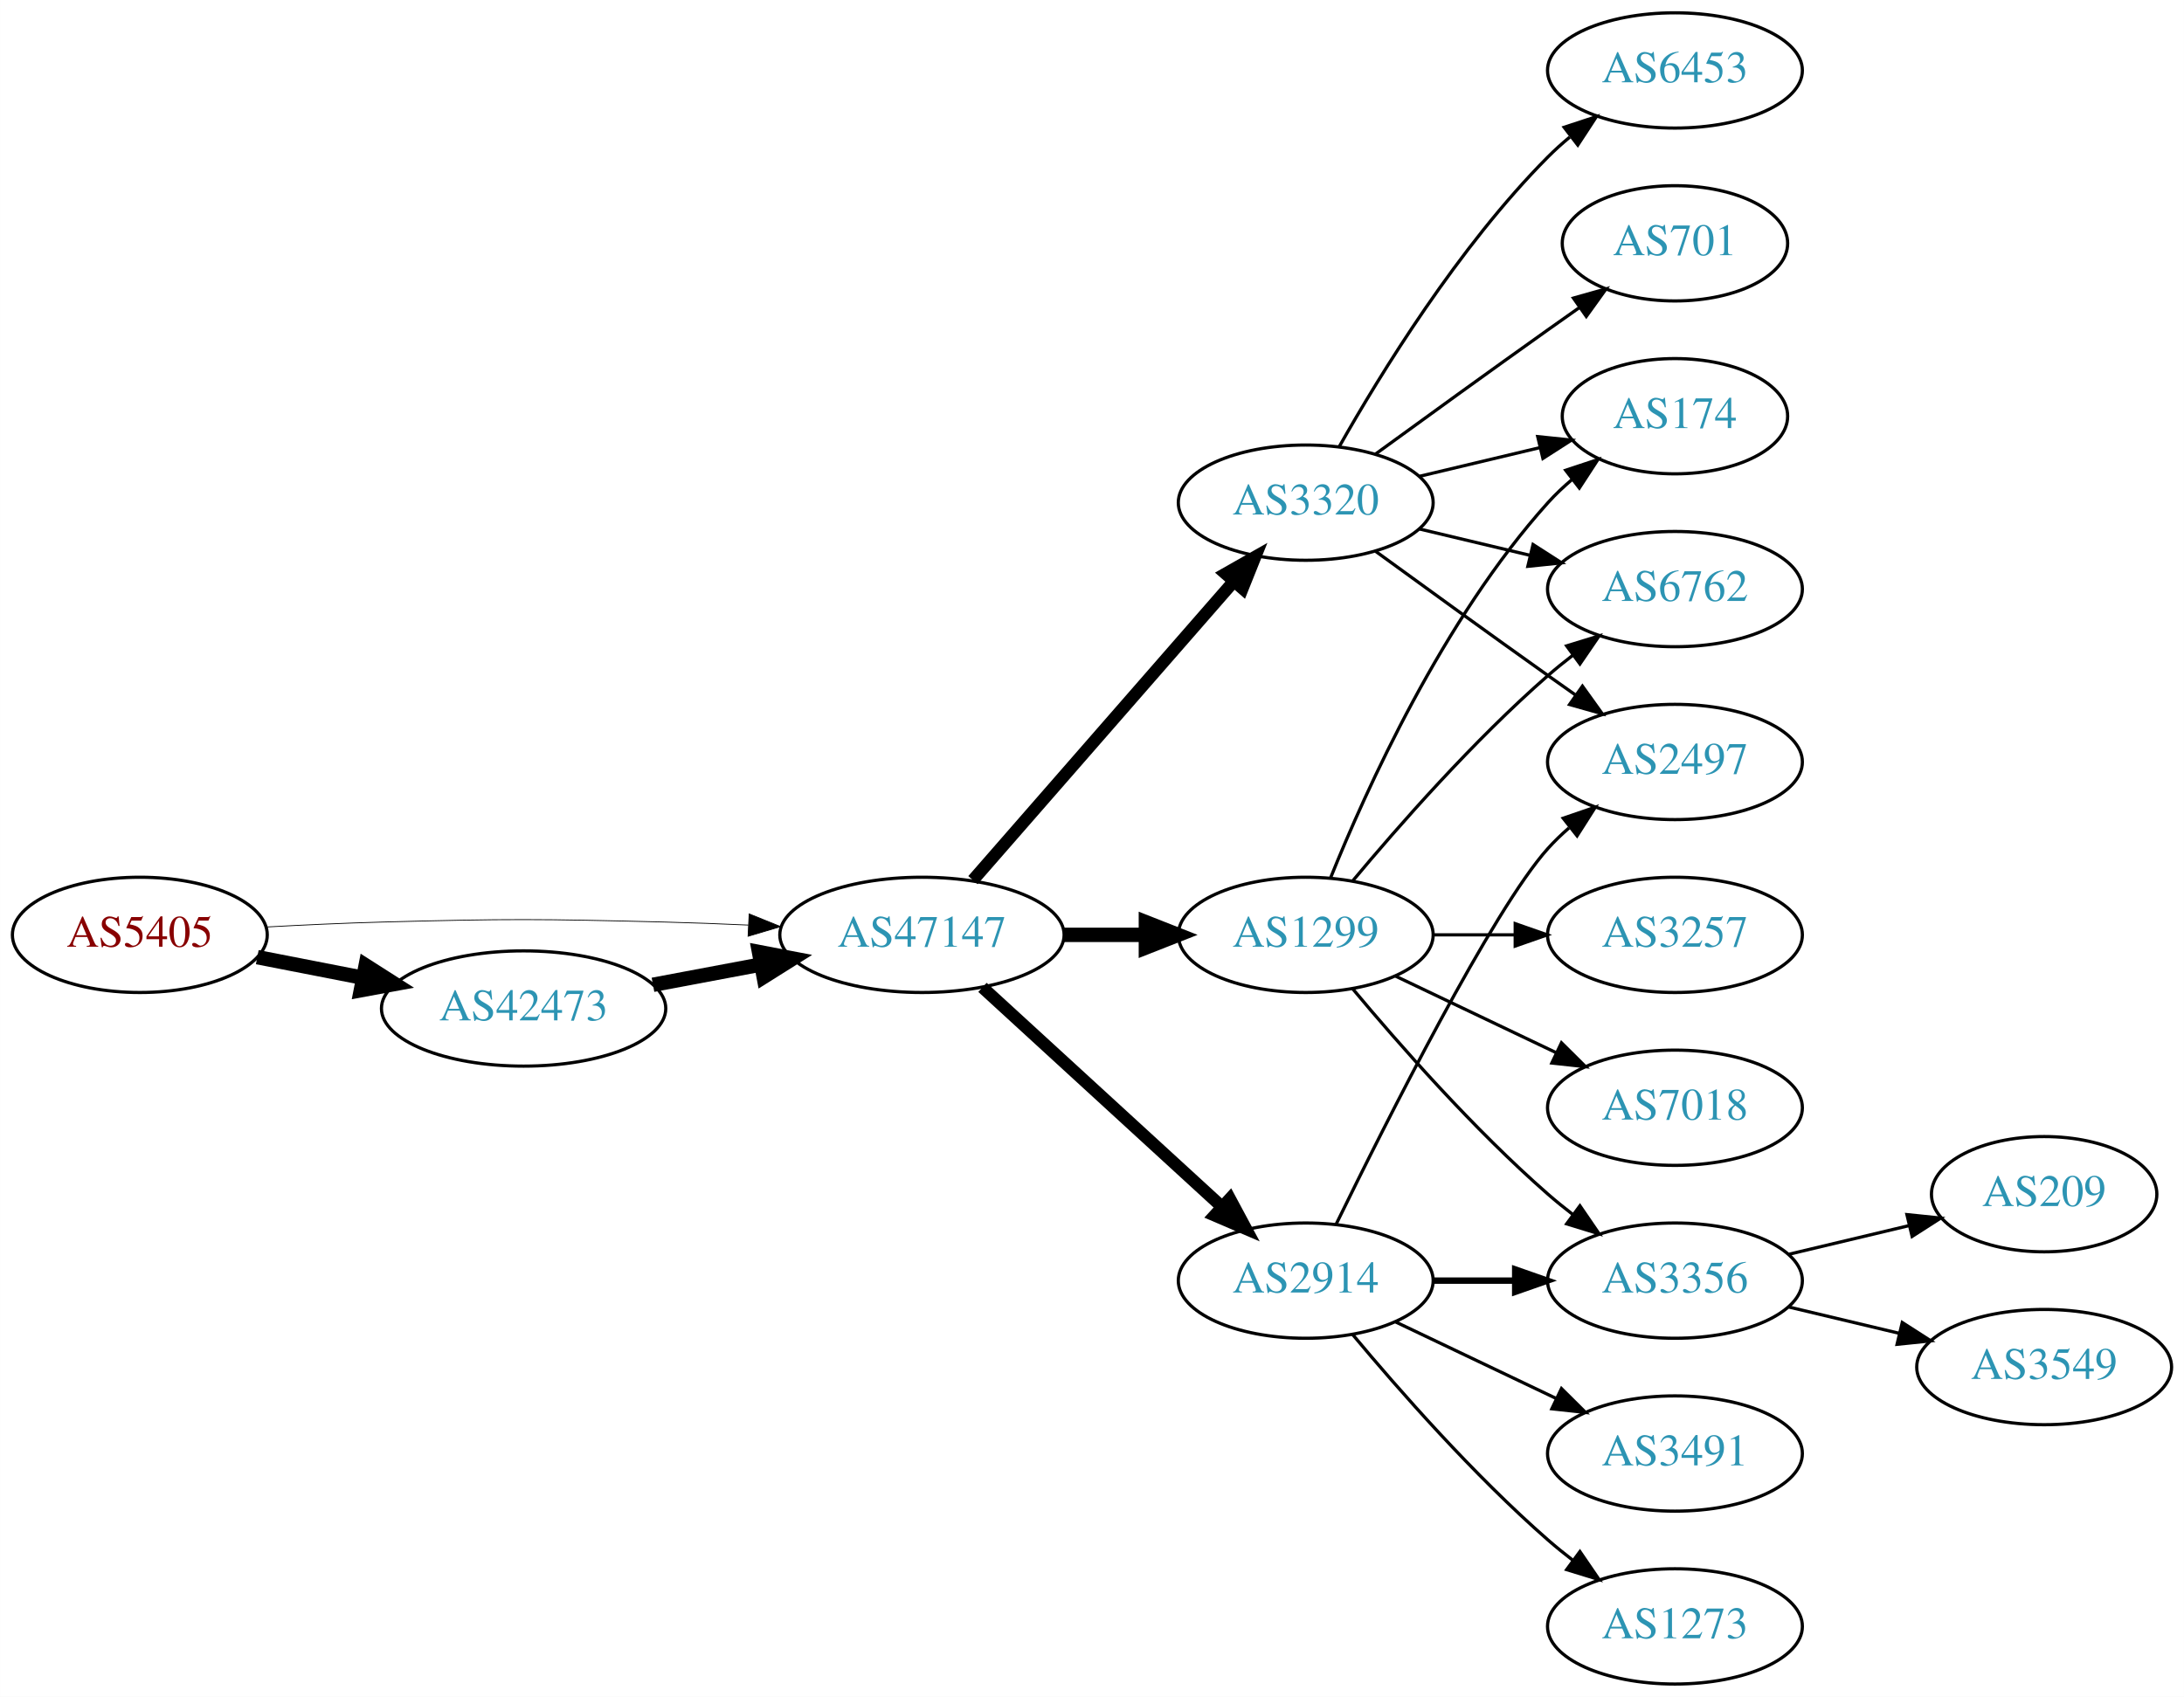
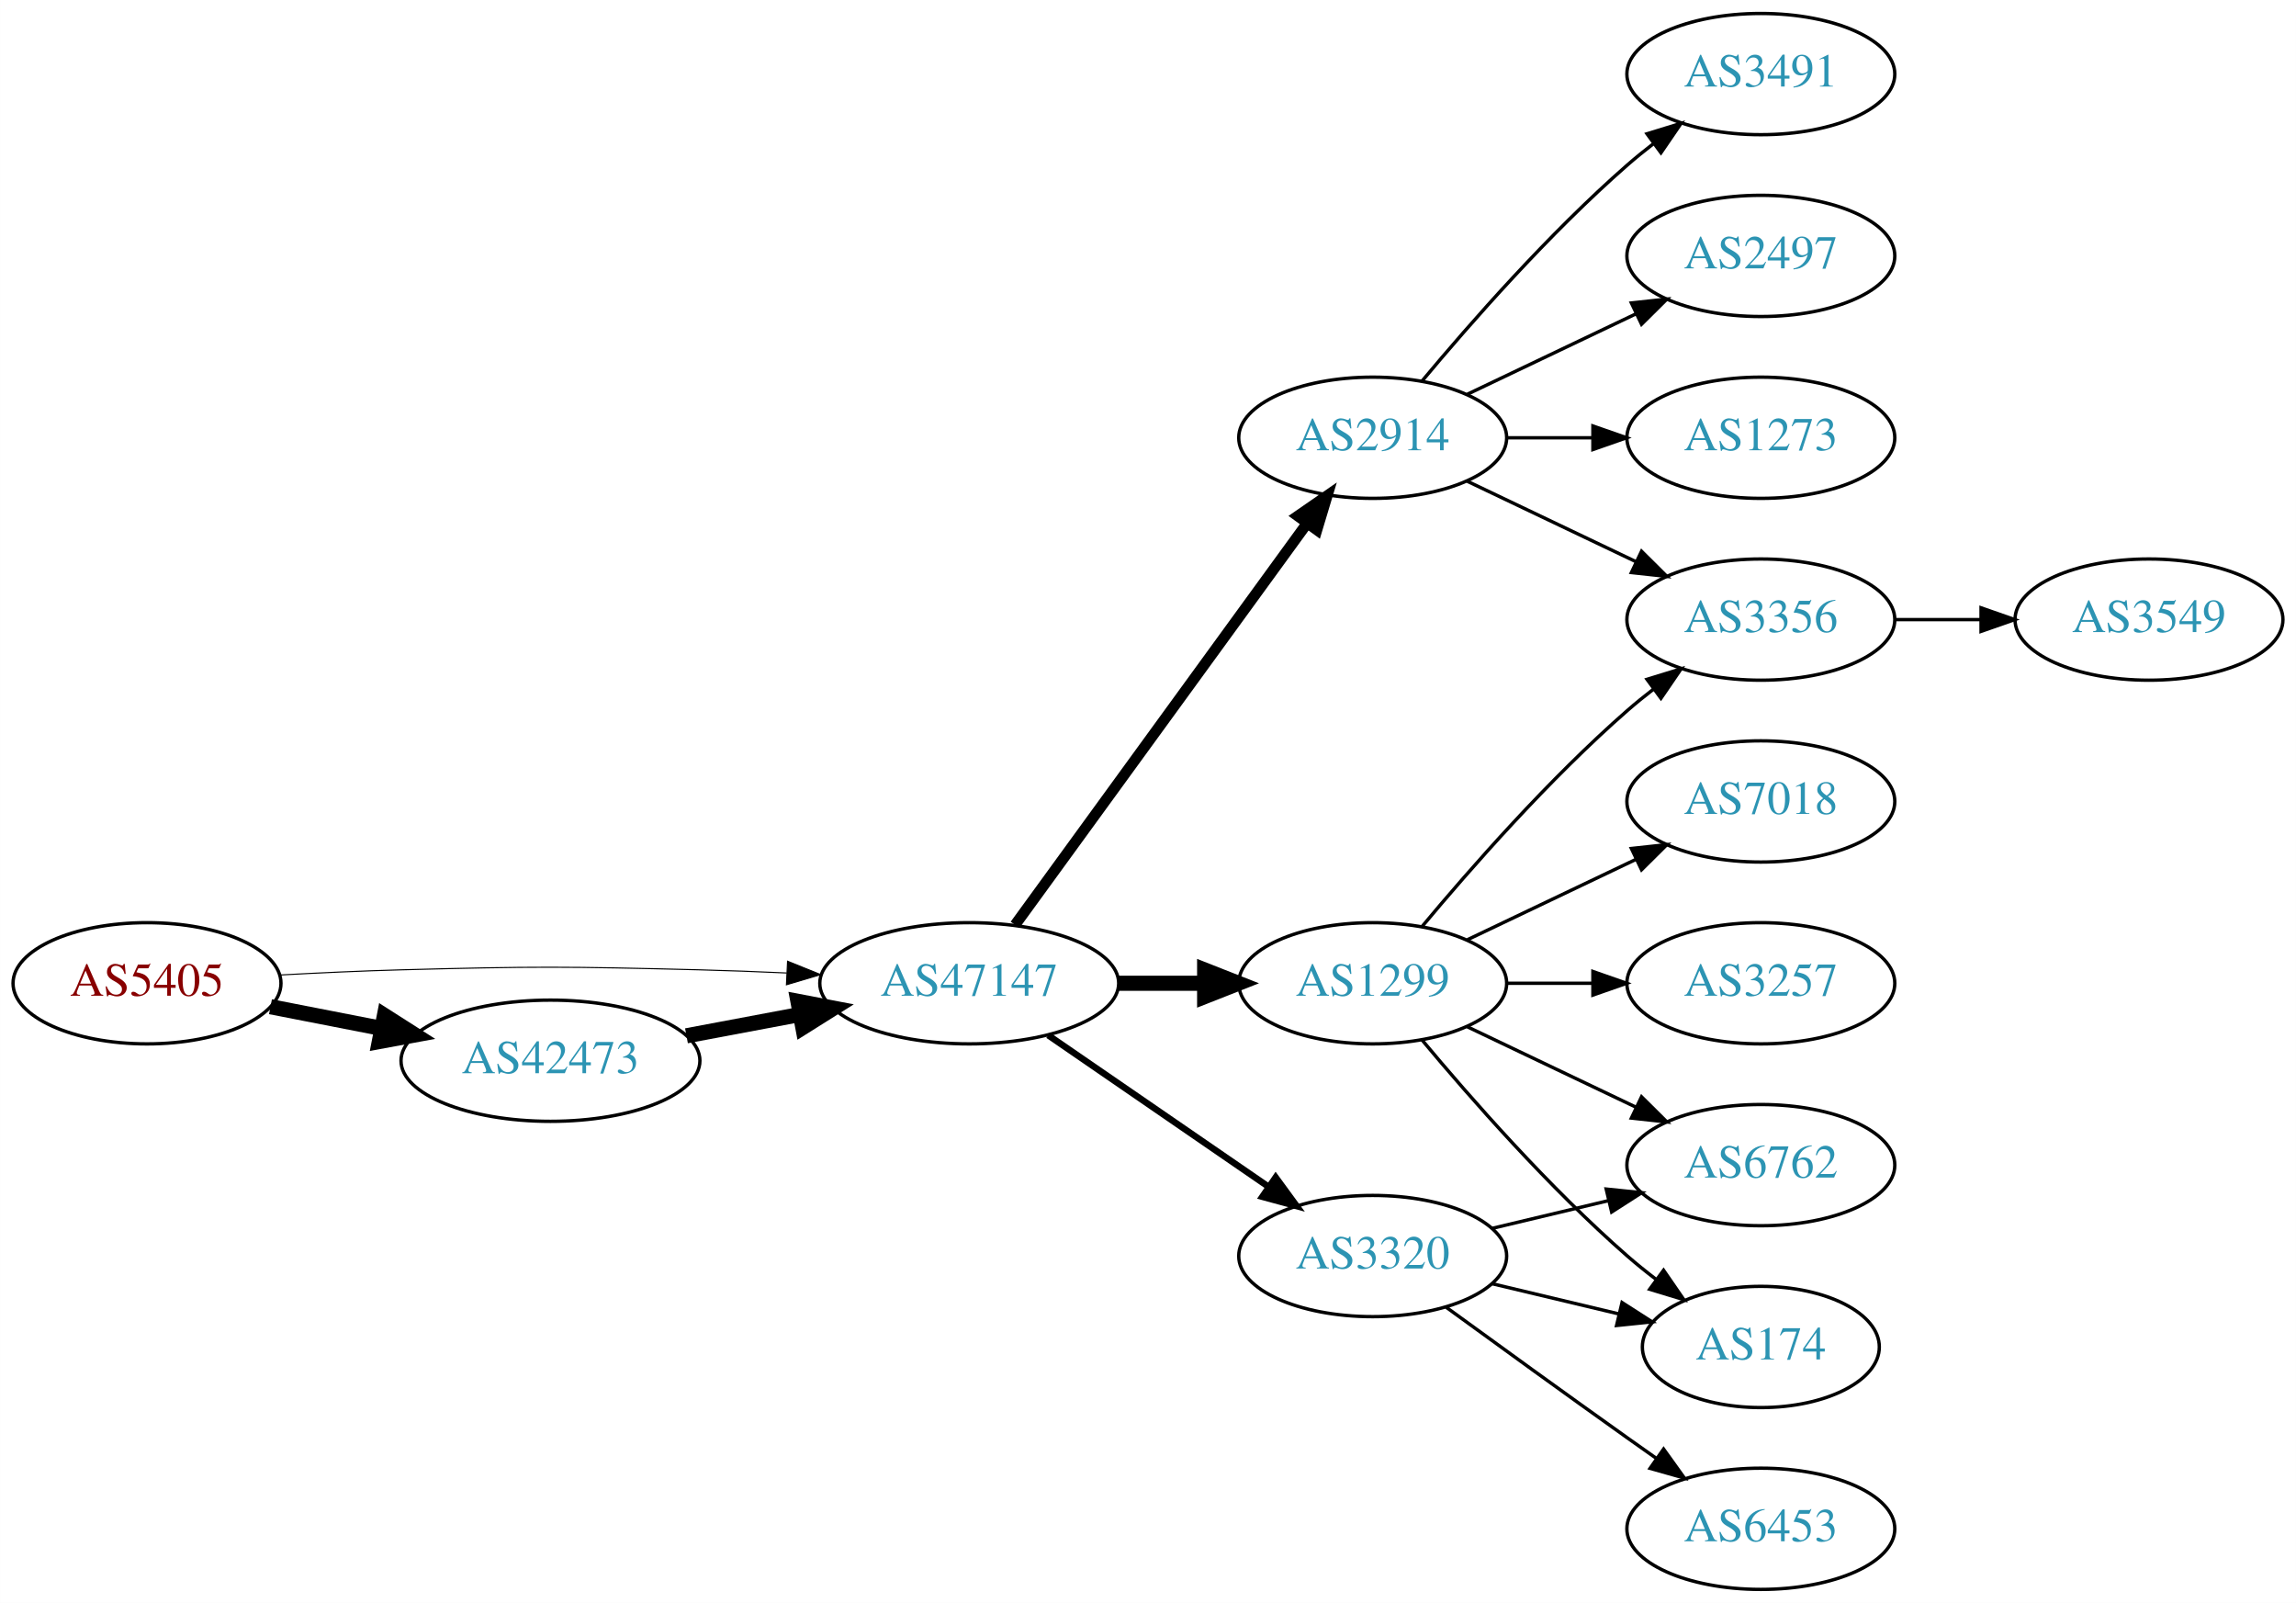
- <svg xmlns="http://www.w3.org/2000/svg" xmlns:xlink="http://www.w3.org/1999/xlink" width="682pt" height="530pt" viewBox="0.00 0.00 681.96 530.00">
-   <g id="graph0" class="graph" transform="scale(1 1) rotate(0) translate(4 526)">
-     <polygon fill="white" stroke="none" points="-4,4 -4,-526 677.956,-526 677.956,4 -4,4" />
+ <svg xmlns="http://www.w3.org/2000/svg" xmlns:xlink="http://www.w3.org/1999/xlink" width="682pt" height="476pt" viewBox="0.00 0.00 681.96 476.00">
+   <g id="graph0" class="graph" transform="scale(1 1) rotate(0) translate(4 472)">
+     <polygon fill="white" stroke="none" points="-4,4 -4,-472 677.956,-472 677.956,4 -4,4" />
    <g id="node1" class="node">
      <g id="a_node1">
        <a xlink:href="/asn/5405" xlink:title="AS5405 ~ CSO.net Internet Services GmbH [AT]">
-           <ellipse fill="#ffffff" stroke="black" cx="39.647" cy="-234" rx="39.794" ry="18" />
-           <text text-anchor="middle" x="39.647" y="-230.3" font-family="Times,serif" font-size="14.00" fill="#880000">AS5405</text>
+           <ellipse fill="#ffffff" stroke="black" cx="39.647" cy="-180" rx="39.794" ry="18" />
+           <text text-anchor="middle" x="39.647" y="-176.3" font-family="Times,serif" font-size="14.00" fill="#880000">AS5405</text>
        </a>
      </g>
    </g>
    <g id="node2" class="node">
      <g id="a_node2">
        <a xlink:href="/asn/42473" xlink:title="AS42473 ~ ANEXIA Internetdienstleistungs GmbH [AT]">
-           <ellipse fill="#ffffff" stroke="black" cx="159.489" cy="-211" rx="44.393" ry="18" />
-           <text text-anchor="middle" x="159.489" y="-207.3" font-family="Times,serif" font-size="14.00" fill="#2c94b3">AS42473</text>
+           <ellipse fill="#ffffff" stroke="black" cx="159.489" cy="-157" rx="44.393" ry="18" />
+           <text text-anchor="middle" x="159.489" y="-153.3" font-family="Times,serif" font-size="14.00" fill="#2c94b3">AS42473</text>
        </a>
      </g>
    </g>
    <g id="edge1" class="edge">
-       <path fill="none" stroke="black" stroke-width="4.5" d="M76.323,-227.037C86.696,-225.012 98.214,-222.764 109.264,-220.608" />
-       <polygon fill="black" stroke="black" stroke-width="4.5" points="110.173,-224.442 119.234,-218.662 108.665,-216.713 110.173,-224.442" />
+       <path fill="none" stroke="black" stroke-width="4.5" d="M76.323,-173.037C86.696,-171.012 98.214,-168.764 109.264,-166.608" />
+       <polygon fill="black" stroke="black" stroke-width="4.5" points="110.173,-170.442 119.234,-164.662 108.665,-162.713 110.173,-170.442" />
    </g>
    <g id="node3" class="node">
      <g id="a_node3">
        <a xlink:href="/asn/47147" xlink:title="AS47147 ~ ANEXIA Internetdienstleistungs GmbH [AT]">
-           <ellipse fill="#ffffff" stroke="black" cx="283.881" cy="-234" rx="44.393" ry="18" />
-           <text text-anchor="middle" x="283.881" y="-230.3" font-family="Times,serif" font-size="14.00" fill="#2c94b3">AS47147</text>
+           <ellipse fill="#ffffff" stroke="black" cx="283.881" cy="-180" rx="44.393" ry="18" />
+           <text text-anchor="middle" x="283.881" y="-176.3" font-family="Times,serif" font-size="14.00" fill="#2c94b3">AS47147</text>
        </a>
      </g>
    </g>
    <g id="edge2" class="edge">
-       <path fill="none" stroke="black" stroke-width="0.25" d="M78.989,-236.449C90.642,-237.087 103.487,-237.684 115.293,-238 154.564,-239.051 164.412,-238.991 203.685,-238 212.093,-237.788 220.998,-237.449 229.685,-237.056" />
-       <polygon fill="black" stroke="black" stroke-width="0.25" points="229.917,-240.549 239.739,-236.575 229.582,-233.557 229.917,-240.549" />
+       <path fill="none" stroke="black" stroke-width="0.321" d="M78.989,-182.449C90.642,-183.087 103.487,-183.684 115.293,-184 154.564,-185.051 164.412,-184.991 203.685,-184 212.093,-183.788 220.998,-183.449 229.685,-183.056" />
+       <polygon fill="black" stroke="black" stroke-width="0.321" points="229.917,-186.549 239.739,-182.575 229.582,-179.557 229.917,-186.549" />
    </g>
    <g id="edge3" class="edge">
-       <path fill="none" stroke="black" stroke-width="4.5" d="M199.888,-218.404C210.589,-220.415 222.312,-222.618 233.489,-224.718" />
-       <polygon fill="black" stroke="black" stroke-width="4.5" points="233,-228.633 243.556,-226.61 234.455,-220.893 233,-228.633" />
+       <path fill="none" stroke="black" stroke-width="4.5" d="M199.888,-164.404C210.589,-166.415 222.312,-168.618 233.489,-170.718" />
+       <polygon fill="black" stroke="black" stroke-width="4.5" points="233,-174.633 243.556,-172.61 234.455,-166.893 233,-174.633" />
    </g>
    <g id="node4" class="node">
      <g id="a_node4">
        <a xlink:href="/asn/1299" xlink:title="AS1299 ~ Telia Carrier [EU]">
-           <ellipse fill="#ffffff" stroke="black" cx="403.724" cy="-234" rx="39.794" ry="18" />
-           <text text-anchor="middle" x="403.724" y="-230.3" font-family="Times,serif" font-size="14.00" fill="#2c94b3">AS1299</text>
+           <ellipse fill="#ffffff" stroke="black" cx="403.724" cy="-180" rx="39.794" ry="18" />
+           <text text-anchor="middle" x="403.724" y="-176.3" font-family="Times,serif" font-size="14.00" fill="#2c94b3">AS1299</text>
        </a>
      </g>
    </g>
    <g id="edge4" class="edge">
-       <path fill="none" stroke="black" stroke-width="4.5" d="M328.092,-234C336.405,-234 345.168,-234 353.65,-234" />
-       <polygon fill="black" stroke="black" stroke-width="4.5" points="353.809,-237.938 363.809,-234 353.809,-230.063 353.809,-237.938" />
+       <path fill="none" stroke="black" stroke-width="4.5" d="M328.092,-180C336.405,-180 345.168,-180 353.65,-180" />
+       <polygon fill="black" stroke="black" stroke-width="4.5" points="353.809,-183.938 363.809,-180 353.809,-176.063 353.809,-183.938" />
    </g>
    <g id="node5" class="node">
      <g id="a_node5">
        <a xlink:href="/asn/3320" xlink:title="AS3320 ~ DTAG [DE]">
-           <ellipse fill="#ffffff" stroke="black" cx="403.724" cy="-369" rx="39.794" ry="18" />
-           <text text-anchor="middle" x="403.724" y="-365.3" font-family="Times,serif" font-size="14.00" fill="#2c94b3">AS3320</text>
+           <ellipse fill="#ffffff" stroke="black" cx="403.724" cy="-99" rx="39.794" ry="18" />
+           <text text-anchor="middle" x="403.724" y="-95.3" font-family="Times,serif" font-size="14.00" fill="#2c94b3">AS3320</text>
        </a>
      </g>
    </g>
    <g id="edge5" class="edge">
-       <path fill="none" stroke="black" stroke-width="3.857" d="M299.806,-251.098C320.349,-274.631 357.468,-317.155 381.064,-344.187" />
-       <polygon fill="black" stroke="black" stroke-width="3.857" points="378.707,-346.809 387.92,-352.041 383.981,-342.206 378.707,-346.809" />
+       <path fill="none" stroke="black" stroke-width="1.929" d="M307.324,-164.574C325.905,-151.802 352.466,-133.545 372.846,-119.537" />
+       <polygon fill="black" stroke="black" stroke-width="1.929" points="374.902,-122.371 381.16,-113.822 370.936,-116.602 374.902,-122.371" />
    </g>
    <g id="node6" class="node">
      <g id="a_node6">
        <a xlink:href="/asn/2914" xlink:title="AS2914 ~ NTT America, Inc. [US]">
-           <ellipse fill="#ffffff" stroke="black" cx="403.724" cy="-126" rx="39.794" ry="18" />
-           <text text-anchor="middle" x="403.724" y="-122.3" font-family="Times,serif" font-size="14.00" fill="#2c94b3">AS2914</text>
+           <ellipse fill="#ffffff" stroke="black" cx="403.724" cy="-342" rx="39.794" ry="18" />
+           <text text-anchor="middle" x="403.724" y="-338.3" font-family="Times,serif" font-size="14.00" fill="#2c94b3">AS2914</text>
        </a>
      </g>
    </g>
    <g id="edge6" class="edge">
-       <path fill="none" stroke="black" stroke-width="3.857" d="M302.779,-217.597C322.707,-199.333 355.065,-169.678 377.542,-149.079" />
-       <polygon fill="black" stroke="black" stroke-width="3.857" points="380.036,-151.54 385.044,-142.203 375.307,-146.38 380.036,-151.54" />
+       <path fill="none" stroke="black" stroke-width="3.214" d="M297.492,-197.337C318.313,-225.96 359.975,-283.233 384.164,-316.486" />
+       <polygon fill="black" stroke="black" stroke-width="3.214" points="381.49,-318.76 390.203,-324.788 387.151,-314.642 381.49,-318.76" />
+     </g>
+     <g id="node7" class="node">
+       <g id="a_node7">
+         <a xlink:href="/asn/3356" xlink:title="AS3356 ~ Level 3 Parent, LLC [US]">
+           <ellipse fill="#ffffff" stroke="black" cx="519.017" cy="-288" rx="39.794" ry="18" />
+           <text text-anchor="middle" x="519.017" y="-284.3" font-family="Times,serif" font-size="14.00" fill="#2c94b3">AS3356</text>
+         </a>
+       </g>
+     </g>
+     <g id="edge7" class="edge">
+       <path fill="none" stroke="black" d="M418.354,-196.817C432.636,-213.929 456.183,-240.745 479.37,-261 481.836,-263.154 484.475,-265.294 487.172,-267.372" />
+       <polygon fill="black" stroke="black" points="485.197,-270.264 495.326,-273.37 489.345,-264.625 485.197,-270.264" />
    </g>
    <g id="node8" class="node">
      <g id="a_node8">
-         <a xlink:href="/asn/174" xlink:title="AS174 ~ Cogent Communications [US]">
-           <ellipse fill="#ffffff" stroke="black" cx="519.017" cy="-396" rx="35.194" ry="18" />
-           <text text-anchor="middle" x="519.017" y="-392.3" font-family="Times,serif" font-size="14.00" fill="#2c94b3">AS174</text>
-         </a>
-       </g>
-     </g>
-     <g id="edge21" class="edge">
-       <path fill="none" stroke="black" d="M411.472,-251.787C422.523,-279.243 446.576,-332.578 479.37,-369 481.686,-371.572 484.291,-374.03 487.026,-376.343" />
-       <polygon fill="black" stroke="black" points="484.892,-379.117 494.949,-382.448 489.164,-373.572 484.892,-379.117" />
+         <a xlink:href="/asn/3257" xlink:title="AS3257 ~ GTT [DE]">
+           <ellipse fill="#ffffff" stroke="black" cx="519.017" cy="-180" rx="39.794" ry="18" />
+           <text text-anchor="middle" x="519.017" y="-176.3" font-family="Times,serif" font-size="14.00" fill="#2c94b3">AS3257</text>
+         </a>
+       </g>
+     </g>
+     <g id="edge8" class="edge">
+       <path fill="none" stroke="black" d="M443.396,-180C451.599,-180 460.363,-180 468.895,-180" />
+       <polygon fill="black" stroke="black" points="469.134,-183.5 479.134,-180 469.134,-176.5 469.134,-183.5" />
    </g>
    <g id="node9" class="node">
      <g id="a_node9">
+         <a xlink:href="/asn/174" xlink:title="AS174 ~ Cogent Communications [US]">
+           <ellipse fill="#ffffff" stroke="black" cx="519.017" cy="-72" rx="35.194" ry="18" />
+           <text text-anchor="middle" x="519.017" y="-68.3" font-family="Times,serif" font-size="14.00" fill="#2c94b3">AS174</text>
+         </a>
+       </g>
+     </g>
+     <g id="edge9" class="edge">
+       <path fill="none" stroke="black" d="M418.354,-163.183C432.636,-146.071 456.183,-119.255 479.37,-99 482.04,-96.668 484.913,-94.352 487.843,-92.114" />
+       <polygon fill="black" stroke="black" points="490.121,-94.784 496.134,-86.061 485.994,-89.13 490.121,-94.784" />
+     </g>
+     <g id="node10" class="node">
+       <g id="a_node10">
+         <a xlink:href="/asn/7018" xlink:title="AS7018 ~ AT&amp;T Services, Inc. [US]">
+           <ellipse fill="#ffffff" stroke="black" cx="519.017" cy="-234" rx="39.794" ry="18" />
+           <text text-anchor="middle" x="519.017" y="-230.3" font-family="Times,serif" font-size="14.00" fill="#2c94b3">AS7018</text>
+         </a>
+       </g>
+     </g>
+     <g id="edge10" class="edge">
+       <path fill="none" stroke="black" d="M431.86,-192.934C446.854,-200.081 465.675,-209.052 481.898,-216.785" />
+       <polygon fill="black" stroke="black" points="480.569,-220.028 491.102,-221.171 483.581,-213.709 480.569,-220.028" />
+     </g>
+     <g id="node11" class="node">
+       <g id="a_node11">
        <a xlink:href="/asn/6762" xlink:title="AS6762 ~ TELECOM ITALIA SPARKLE S.p.A. [IT]">
+           <ellipse fill="#ffffff" stroke="black" cx="519.017" cy="-126" rx="39.794" ry="18" />
+           <text text-anchor="middle" x="519.017" y="-122.3" font-family="Times,serif" font-size="14.00" fill="#2c94b3">AS6762</text>
+         </a>
+       </g>
+     </g>
+     <g id="edge11" class="edge">
+       <path fill="none" stroke="black" d="M431.86,-167.066C446.854,-159.919 465.675,-150.948 481.898,-143.215" />
+       <polygon fill="black" stroke="black" points="483.581,-146.291 491.102,-138.829 480.569,-139.972 483.581,-146.291" />
+     </g>
+     <g id="edge13" class="edge">
+       <path fill="none" stroke="black" d="M439.331,-90.752C451.125,-87.942 464.43,-84.771 476.698,-81.847" />
+       <polygon fill="black" stroke="black" points="477.787,-85.186 486.703,-79.463 476.164,-78.376 477.787,-85.186" />
+     </g>
+     <g id="edge15" class="edge">
+       <path fill="none" stroke="black" d="M439.331,-107.248C450.202,-109.838 462.357,-112.735 473.799,-115.462" />
+       <polygon fill="black" stroke="black" points="473.082,-118.889 483.621,-117.803 474.705,-112.08 473.082,-118.889" />
+     </g>
+     <g id="node13" class="node">
+       <g id="a_node13">
+         <a xlink:href="/asn/6453" xlink:title="AS6453 ~ TATA COMMUNICATIONS (AMERICA) INC [US]">
+           <ellipse fill="#ffffff" stroke="black" cx="519.017" cy="-18" rx="39.794" ry="18" />
+           <text text-anchor="middle" x="519.017" y="-14.3" font-family="Times,serif" font-size="14.00" fill="#2c94b3">AS6453</text>
+         </a>
+       </g>
+     </g>
+     <g id="edge14" class="edge">
+       <path fill="none" stroke="black" d="M425.572,-83.778C440.506,-72.909 461.12,-57.975 479.37,-45 482.191,-42.995 485.134,-40.915 488.082,-38.841" />
+       <polygon fill="black" stroke="black" points="490.128,-41.681 496.306,-33.074 486.109,-35.95 490.128,-41.681" />
+     </g>
+     <g id="edge17" class="edge">
+       <path fill="none" stroke="black" d="M431.86,-329.066C446.854,-321.919 465.675,-312.948 481.898,-305.215" />
+       <polygon fill="black" stroke="black" points="483.581,-308.291 491.102,-300.829 480.569,-301.972 483.581,-308.291" />
+     </g>
+     <g id="node14" class="node">
+       <g id="a_node14">
+         <a xlink:href="/asn/3491" xlink:title="AS3491 ~ PCCW Global, Inc. [US]">
+           <ellipse fill="#ffffff" stroke="black" cx="519.017" cy="-450" rx="39.794" ry="18" />
+           <text text-anchor="middle" x="519.017" y="-446.3" font-family="Times,serif" font-size="14.00" fill="#2c94b3">AS3491</text>
+         </a>
+       </g>
+     </g>
+     <g id="edge16" class="edge">
+       <path fill="none" stroke="black" d="M418.354,-358.817C432.636,-375.929 456.183,-402.745 479.37,-423 481.836,-425.154 484.475,-427.294 487.172,-429.372" />
+       <polygon fill="black" stroke="black" points="485.197,-432.264 495.326,-435.37 489.345,-426.625 485.197,-432.264" />
+     </g>
+     <g id="node15" class="node">
+       <g id="a_node15">
+         <a xlink:href="/asn/2497" xlink:title="AS2497 ~ Internet Initiative Japan Inc. [JP]">
+           <ellipse fill="#ffffff" stroke="black" cx="519.017" cy="-396" rx="39.794" ry="18" />
+           <text text-anchor="middle" x="519.017" y="-392.3" font-family="Times,serif" font-size="14.00" fill="#2c94b3">AS2497</text>
+         </a>
+       </g>
+     </g>
+     <g id="edge18" class="edge">
+       <path fill="none" stroke="black" d="M431.86,-354.934C446.854,-362.081 465.675,-371.052 481.898,-378.785" />
+       <polygon fill="black" stroke="black" points="480.569,-382.028 491.102,-383.171 483.581,-375.709 480.569,-382.028" />
+     </g>
+     <g id="node16" class="node">
+       <g id="a_node16">
+         <a xlink:href="/asn/1273" xlink:title="AS1273 ~ Vodafone Group PLC [EU]">
          <ellipse fill="#ffffff" stroke="black" cx="519.017" cy="-342" rx="39.794" ry="18" />
-           <text text-anchor="middle" x="519.017" y="-338.3" font-family="Times,serif" font-size="14.00" fill="#2c94b3">AS6762</text>
+           <text text-anchor="middle" x="519.017" y="-338.3" font-family="Times,serif" font-size="14.00" fill="#2c94b3">AS1273</text>
        </a>
      </g>
    </g>
    <g id="edge19" class="edge">
-       <path fill="none" stroke="black" d="M418.354,-250.817C432.636,-267.929 456.183,-294.745 479.37,-315 481.836,-317.154 484.475,-319.294 487.172,-321.372" />
-       <polygon fill="black" stroke="black" points="485.197,-324.264 495.326,-327.37 489.345,-318.625 485.197,-324.264" />
+       <path fill="none" stroke="black" d="M443.396,-342C451.599,-342 460.363,-342 468.895,-342" />
+       <polygon fill="black" stroke="black" points="469.134,-345.5 479.134,-342 469.134,-338.5 469.134,-345.5" />
    </g>
    <g id="node12" class="node">
      <g id="a_node12">
-         <a xlink:href="/asn/3356" xlink:title="AS3356 ~ Level 3 Parent, LLC [US]">
-           <ellipse fill="#ffffff" stroke="black" cx="519.017" cy="-126" rx="39.794" ry="18" />
-           <text text-anchor="middle" x="519.017" y="-122.3" font-family="Times,serif" font-size="14.00" fill="#2c94b3">AS3356</text>
-         </a>
-       </g>
-     </g>
-     <g id="edge20" class="edge">
-       <path fill="none" stroke="black" d="M418.354,-217.183C432.636,-200.071 456.183,-173.255 479.37,-153 481.836,-150.846 484.475,-148.706 487.172,-146.628" />
-       <polygon fill="black" stroke="black" points="489.345,-149.375 495.326,-140.63 485.197,-143.736 489.345,-149.375" />
-     </g>
-     <g id="node17" class="node">
-       <g id="a_node17">
-         <a xlink:href="/asn/7018" xlink:title="AS7018 ~ AT&amp;T Services, Inc. [US]">
-           <ellipse fill="#ffffff" stroke="black" cx="519.017" cy="-180" rx="39.794" ry="18" />
-           <text text-anchor="middle" x="519.017" y="-176.3" font-family="Times,serif" font-size="14.00" fill="#2c94b3">AS7018</text>
-         </a>
-       </g>
-     </g>
-     <g id="edge18" class="edge">
-       <path fill="none" stroke="black" d="M431.86,-221.066C446.854,-213.919 465.675,-204.948 481.898,-197.215" />
-       <polygon fill="black" stroke="black" points="483.581,-200.291 491.102,-192.829 480.569,-193.972 483.581,-200.291" />
-     </g>
-     <g id="node18" class="node">
-       <g id="a_node18">
-         <a xlink:href="/asn/3257" xlink:title="AS3257 ~ GTT [DE]">
-           <ellipse fill="#ffffff" stroke="black" cx="519.017" cy="-234" rx="39.794" ry="18" />
-           <text text-anchor="middle" x="519.017" y="-230.3" font-family="Times,serif" font-size="14.00" fill="#2c94b3">AS3257</text>
-         </a>
-       </g>
-     </g>
-     <g id="edge22" class="edge">
-       <path fill="none" stroke="black" d="M443.396,-234C451.599,-234 460.363,-234 468.895,-234" />
-       <polygon fill="black" stroke="black" points="469.134,-237.5 479.134,-234 469.134,-230.5 469.134,-237.5" />
-     </g>
-     <g id="node7" class="node">
-       <g id="a_node7">
-         <a xlink:href="/asn/6453" xlink:title="AS6453 ~ TATA COMMUNICATIONS (AMERICA) INC [US]">
-           <ellipse fill="#ffffff" stroke="black" cx="519.017" cy="-504" rx="39.794" ry="18" />
-           <text text-anchor="middle" x="519.017" y="-500.3" font-family="Times,serif" font-size="14.00" fill="#2c94b3">AS6453</text>
-         </a>
-       </g>
-     </g>
-     <g id="edge7" class="edge">
-       <path fill="none" stroke="black" d="M414.184,-386.49C426.965,-409.096 451.398,-448.886 479.37,-477 481.481,-479.121 483.777,-481.188 486.163,-483.171" />
-       <polygon fill="black" stroke="black" points="484.415,-486.242 494.478,-489.556 488.678,-480.69 484.415,-486.242" />
-     </g>
-     <g id="edge8" class="edge">
-       <path fill="none" stroke="black" d="M439.331,-377.248C451.125,-380.058 464.43,-383.229 476.698,-386.153" />
-       <polygon fill="black" stroke="black" points="476.164,-389.624 486.703,-388.537 477.787,-382.814 476.164,-389.624" />
-     </g>
-     <g id="edge9" class="edge">
-       <path fill="none" stroke="black" d="M439.331,-360.752C450.202,-358.162 462.357,-355.265 473.799,-352.538" />
-       <polygon fill="black" stroke="black" points="474.705,-355.92 483.621,-350.197 473.082,-349.111 474.705,-355.92" />
-     </g>
-     <g id="node10" class="node">
-       <g id="a_node10">
-         <a xlink:href="/asn/2497" xlink:title="AS2497 ~ Internet Initiative Japan Inc. [JP]">
-           <ellipse fill="#ffffff" stroke="black" cx="519.017" cy="-288" rx="39.794" ry="18" />
-           <text text-anchor="middle" x="519.017" y="-284.3" font-family="Times,serif" font-size="14.00" fill="#2c94b3">AS2497</text>
-         </a>
-       </g>
-     </g>
-     <g id="edge10" class="edge">
-       <path fill="none" stroke="black" d="M425.572,-353.778C440.506,-342.909 461.12,-327.975 479.37,-315 482.191,-312.995 485.134,-310.915 488.082,-308.841" />
-       <polygon fill="black" stroke="black" points="490.128,-311.681 496.306,-303.074 486.109,-305.95 490.128,-311.681" />
-     </g>
-     <g id="node11" class="node">
-       <g id="a_node11">
-         <a xlink:href="/asn/701" xlink:title="AS701 ~ UUNET [US]">
-           <ellipse fill="#ffffff" stroke="black" cx="519.017" cy="-450" rx="35.194" ry="18" />
-           <text text-anchor="middle" x="519.017" y="-446.3" font-family="Times,serif" font-size="14.00" fill="#2c94b3">AS701</text>
-         </a>
-       </g>
-     </g>
-     <g id="edge11" class="edge">
-       <path fill="none" stroke="black" d="M425.572,-384.222C440.506,-395.091 461.12,-410.025 479.37,-423 482.581,-425.282 485.95,-427.661 489.304,-430.018" />
-       <polygon fill="black" stroke="black" points="487.316,-432.899 497.515,-435.77 491.332,-427.166 487.316,-432.899" />
-     </g>
-     <g id="edge13" class="edge">
-       <path fill="none" stroke="black" d="M413.162,-143.511C428.78,-175.509 462.167,-241.893 479.37,-261 481.373,-263.224 483.591,-265.363 485.924,-267.397" />
-       <polygon fill="black" stroke="black" points="484.122,-270.433 494.143,-273.873 488.454,-264.935 484.122,-270.433" />
+         <a xlink:href="/asn/3549" xlink:title="AS3549 ~ Level 3 Parent, LLC [US]">
+           <ellipse fill="#ffffff" stroke="black" cx="634.31" cy="-288" rx="39.794" ry="18" />
+           <text text-anchor="middle" x="634.31" y="-284.3" font-family="Times,serif" font-size="14.00" fill="#2c94b3">AS3549</text>
+         </a>
+       </g>
    </g>
    <g id="edge12" class="edge">
-       <path fill="none" stroke="black" stroke-width="2" d="M443.396,-126C451.599,-126 460.363,-126 468.895,-126" />
-       <polygon fill="black" stroke="black" stroke-width="2" points="469.134,-129.5 479.134,-126 469.134,-122.5 469.134,-129.5" />
-     </g>
-     <g id="node13" class="node">
-       <g id="a_node13">
-         <a xlink:href="/asn/3491" xlink:title="AS3491 ~ PCCW Global, Inc. [US]">
-           <ellipse fill="#ffffff" stroke="black" cx="519.017" cy="-72" rx="39.794" ry="18" />
-           <text text-anchor="middle" x="519.017" y="-68.3" font-family="Times,serif" font-size="14.00" fill="#2c94b3">AS3491</text>
-         </a>
-       </g>
-     </g>
-     <g id="edge14" class="edge">
-       <path fill="none" stroke="black" d="M431.86,-113.066C446.854,-105.919 465.675,-96.948 481.898,-89.215" />
-       <polygon fill="black" stroke="black" points="483.581,-92.291 491.102,-84.829 480.569,-85.972 483.581,-92.291" />
-     </g>
-     <g id="node14" class="node">
-       <g id="a_node14">
-         <a xlink:href="/asn/1273" xlink:title="AS1273 ~ Vodafone Group PLC [EU]">
-           <ellipse fill="#ffffff" stroke="black" cx="519.017" cy="-18" rx="39.794" ry="18" />
-           <text text-anchor="middle" x="519.017" y="-14.3" font-family="Times,serif" font-size="14.00" fill="#2c94b3">AS1273</text>
-         </a>
-       </g>
-     </g>
-     <g id="edge15" class="edge">
-       <path fill="none" stroke="black" d="M418.354,-109.183C432.636,-92.071 456.183,-65.255 479.37,-45 481.836,-42.846 484.475,-40.706 487.172,-38.628" />
-       <polygon fill="black" stroke="black" points="489.345,-41.375 495.326,-32.63 485.197,-35.736 489.345,-41.375" />
-     </g>
-     <g id="node15" class="node">
-       <g id="a_node15">
-         <a xlink:href="/asn/209" xlink:title="AS209 ~ CenturyLink Communications, LLC [US]">
-           <ellipse fill="#ffffff" stroke="black" cx="634.31" cy="-153" rx="35.194" ry="18" />
-           <text text-anchor="middle" x="634.31" y="-149.3" font-family="Times,serif" font-size="14.00" fill="#2c94b3">AS209</text>
-         </a>
-       </g>
-     </g>
-     <g id="edge16" class="edge">
-       <path fill="none" stroke="black" d="M554.624,-134.248C566.418,-137.058 579.723,-140.229 591.991,-143.153" />
-       <polygon fill="black" stroke="black" points="591.457,-146.624 601.996,-145.537 593.08,-139.814 591.457,-146.624" />
-     </g>
-     <g id="node16" class="node">
-       <g id="a_node16">
-         <a xlink:href="/asn/3549" xlink:title="AS3549 ~ Level 3 Parent, LLC [US]">
-           <ellipse fill="#ffffff" stroke="black" cx="634.31" cy="-99" rx="39.794" ry="18" />
-           <text text-anchor="middle" x="634.31" y="-95.3" font-family="Times,serif" font-size="14.00" fill="#2c94b3">AS3549</text>
-         </a>
-       </g>
-     </g>
-     <g id="edge17" class="edge">
-       <path fill="none" stroke="black" d="M554.624,-117.752C565.495,-115.162 577.65,-112.265 589.092,-109.538" />
-       <polygon fill="black" stroke="black" points="589.998,-112.92 598.914,-107.197 588.375,-106.111 589.998,-112.92" />
+       <path fill="none" stroke="black" d="M558.689,-288C566.892,-288 575.656,-288 584.188,-288" />
+       <polygon fill="black" stroke="black" points="584.427,-291.5 594.427,-288 584.427,-284.5 584.427,-291.5" />
    </g>
  </g>
</svg>
